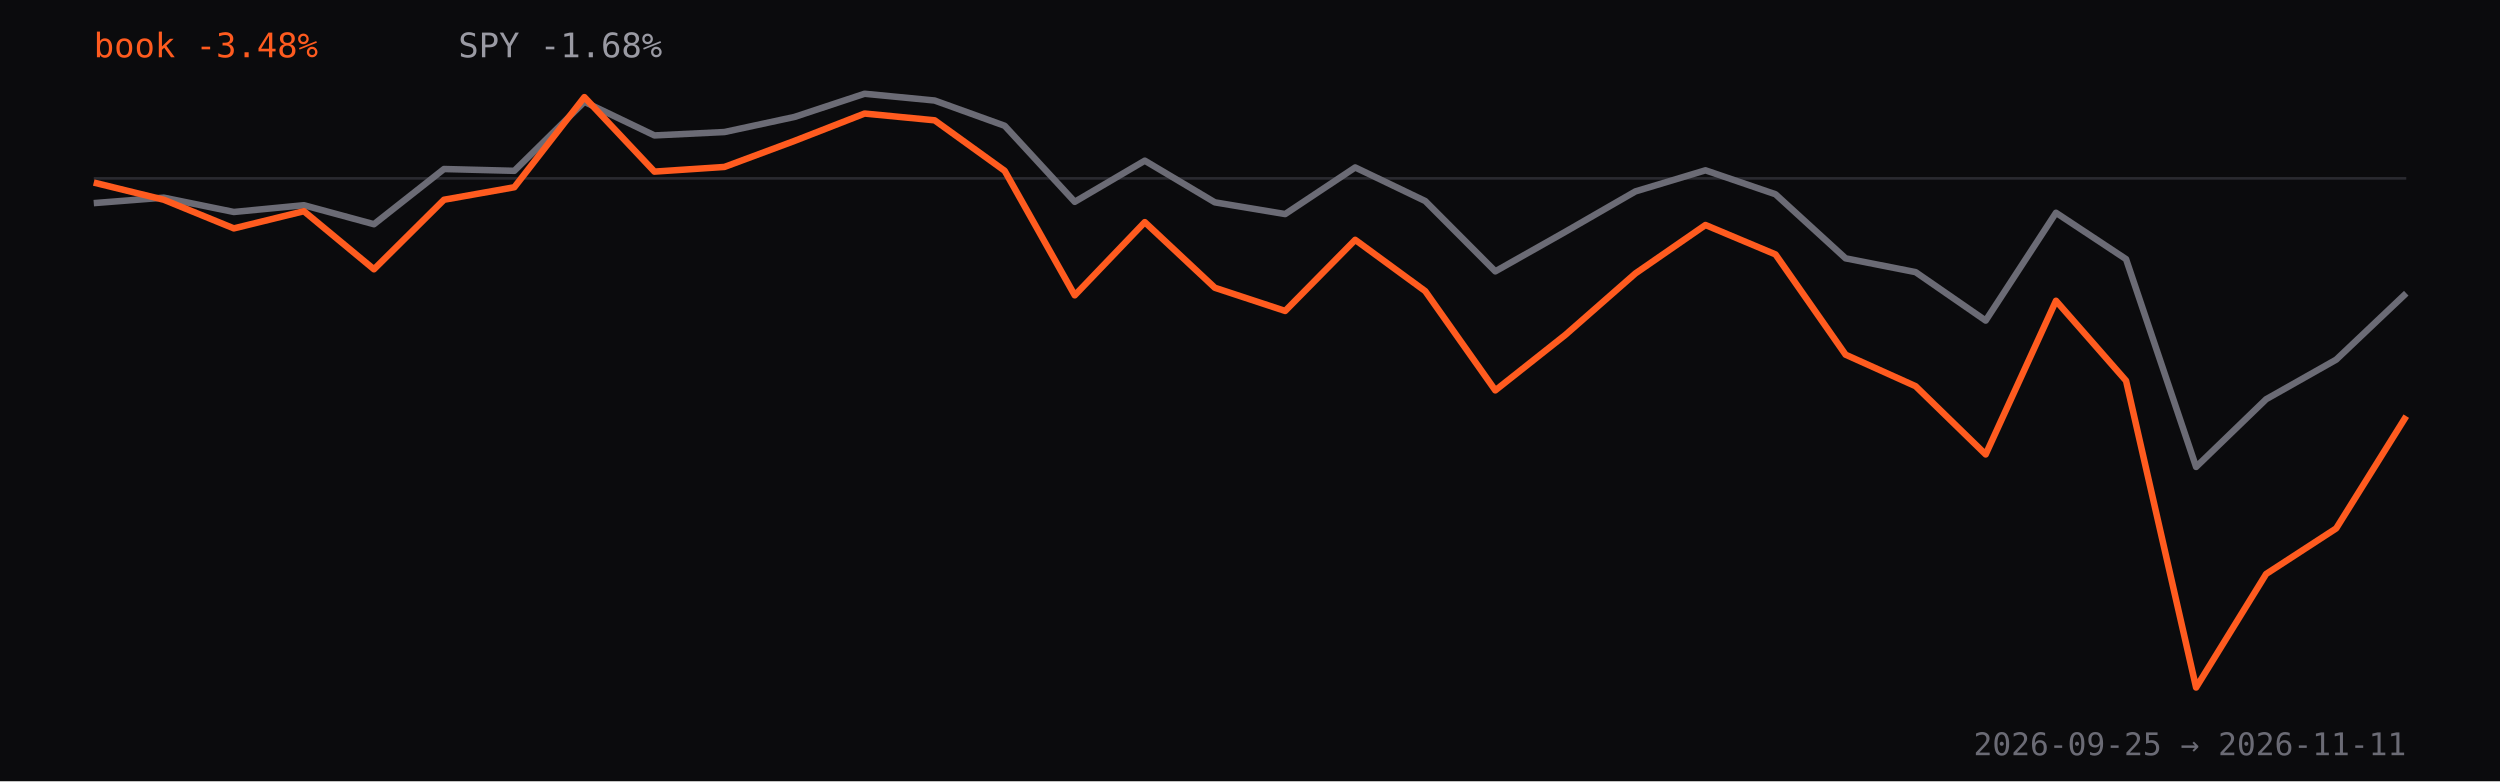
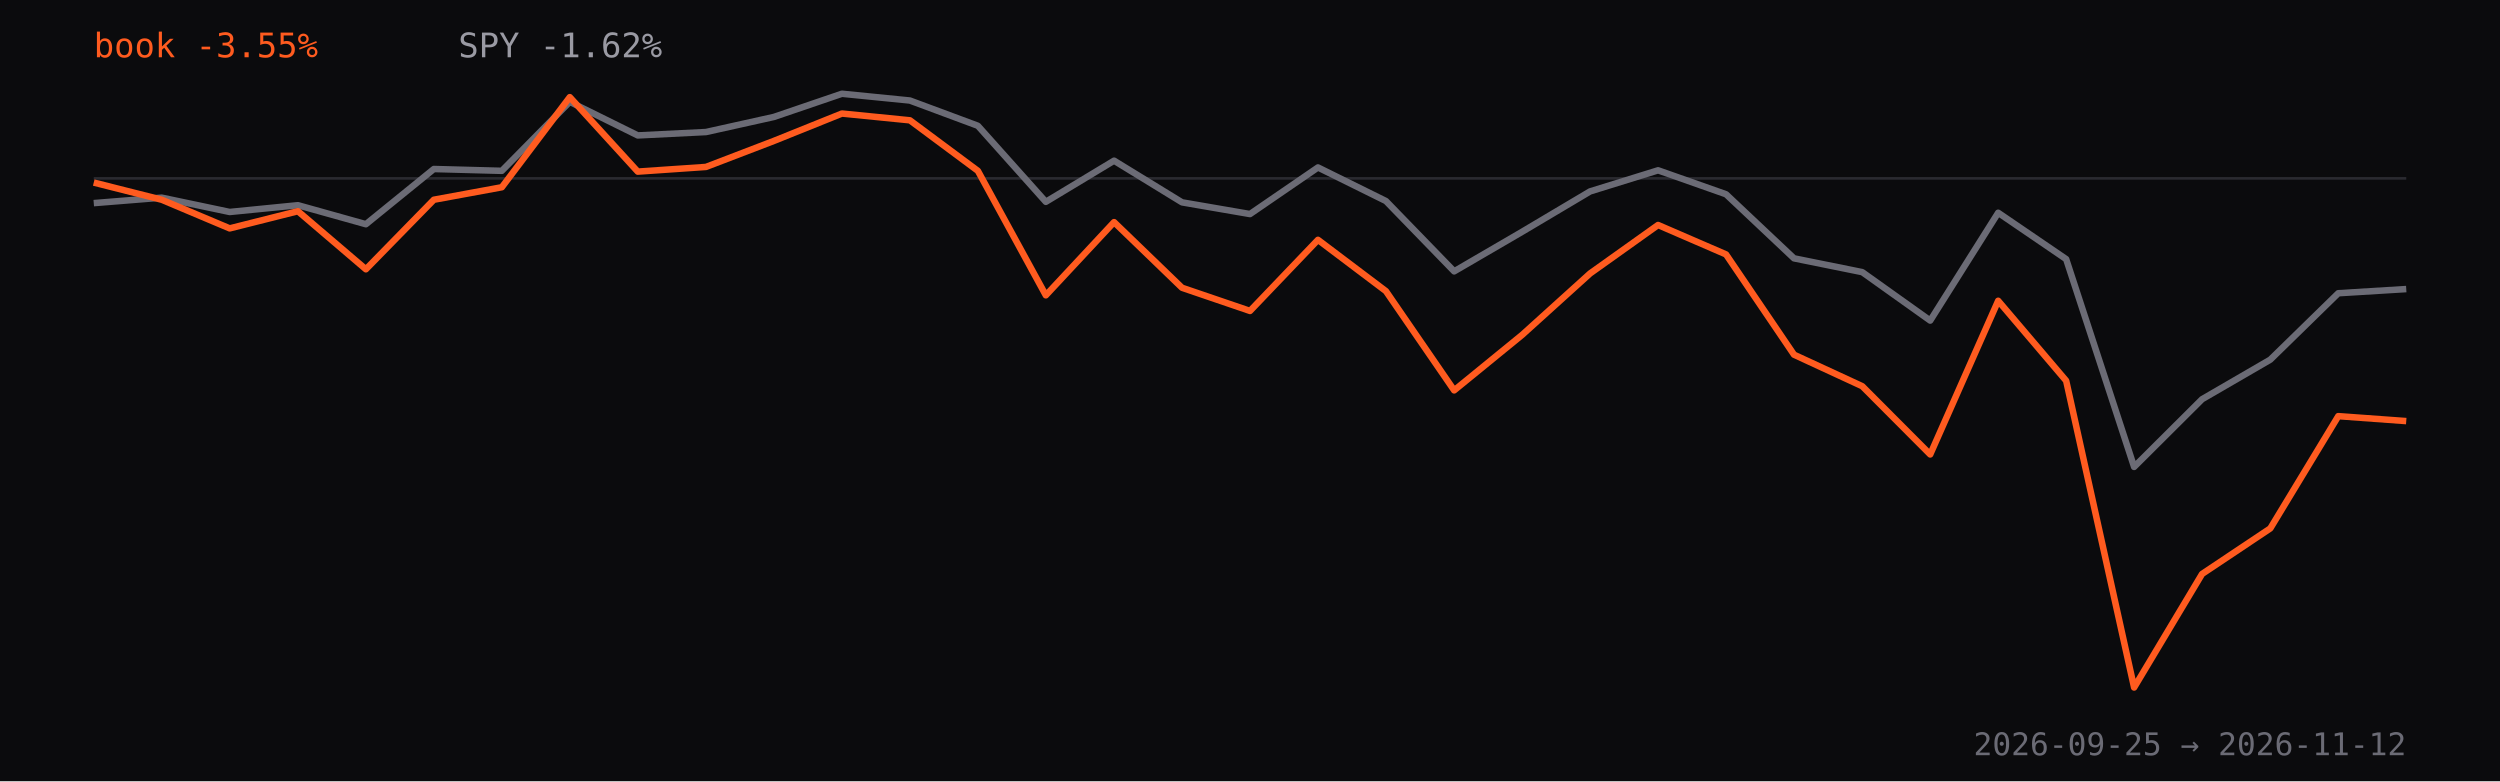
<svg xmlns="http://www.w3.org/2000/svg" viewBox="0 0 960 300" role="img" aria-label="Strategy book return versus SPY since inception, percent">
  <rect width="960" height="300" fill="#0b0b0d" />
  <line x1="36" y1="68.5" x2="924" y2="68.5" stroke="#2a2a30" />
-   <path d="M36.0,78.0 L62.9,75.9 L89.8,81.4 L116.7,78.8 L143.6,86.1 L170.5,64.9 L197.5,65.6 L224.4,39.1 L251.3,52.0 L278.2,50.7 L305.1,44.9 L332.0,36.0 L358.9,38.6 L385.8,48.3 L412.7,77.5 L439.6,61.7 L466.5,77.7 L493.5,82.2 L520.4,64.3 L547.3,77.2 L574.2,104.2 L601.1,89.0 L628.0,73.5 L654.9,65.4 L681.8,74.6 L708.7,99.2 L735.6,104.5 L762.5,123.1 L789.5,81.7 L816.4,99.5 L843.3,179.3 L870.2,153.3 L897.1,138.1 L924.0,112.6" fill="none" stroke="#6b6b75" stroke-width="2.5" stroke-linejoin="round" />
-   <path d="M36.0,70.1 L62.9,76.7 L89.8,87.7 L116.7,81.1 L143.6,103.4 L170.5,76.7 L197.5,71.9 L224.4,37.3 L251.3,65.9 L278.2,64.1 L305.1,54.1 L332.0,43.6 L358.9,46.2 L385.8,65.6 L412.7,113.4 L439.6,85.3 L466.5,110.5 L493.5,119.4 L520.4,92.1 L547.3,111.8 L574.2,149.9 L601.1,128.6 L628.0,105.0 L654.9,86.4 L681.8,97.7 L708.7,136.2 L735.6,148.3 L762.5,174.5 L789.5,115.5 L816.4,146.2 L843.3,264.0 L870.2,220.4 L897.1,202.9 L924.0,159.8" fill="none" stroke="#ff5b1f" stroke-width="2.5" stroke-linejoin="round" />
-   <text x="36" y="22" fill="#ff5b1f" font-family="ui-monospace,monospace" font-size="13">book -3.48%</text>
-   <text x="176" y="22" fill="#9a9aa3" font-family="ui-monospace,monospace" font-size="13">SPY -1.68%</text>
-   <text x="924" y="290" text-anchor="end" fill="#6b6b75" font-family="ui-monospace,monospace" font-size="12">2026-09-25 → 2026-11-11</text>
+   <path d="M36.0,78.0 L62.1,75.9 L88.2,81.4 L114.4,78.8 L140.5,86.1 L166.6,64.9 L192.7,65.6 L218.8,39.1 L244.9,52.0 L271.1,50.7 L297.2,44.9 L323.3,36.0 L349.4,38.6 L375.5,48.3 L401.6,77.5 L427.8,61.7 L453.9,77.7 L480.0,82.2 L506.1,64.3 L532.2,77.2 L558.4,104.2 L584.5,89.0 L610.6,73.5 L636.7,65.4 L662.8,74.6 L688.9,99.2 L715.1,104.5 L741.2,123.1 L767.3,81.7 L793.4,99.5 L819.5,179.3 L845.6,153.3 L871.8,138.1 L897.9,112.6 L924.0,111.0" fill="none" stroke="#6b6b75" stroke-width="2.5" stroke-linejoin="round" />
+   <path d="M36.0,70.1 L62.1,76.7 L88.2,87.7 L114.4,81.1 L140.5,103.4 L166.6,76.7 L192.7,71.9 L218.8,37.3 L244.9,65.9 L271.1,64.1 L297.2,54.1 L323.3,43.6 L349.4,46.2 L375.5,65.6 L401.6,113.4 L427.8,85.3 L453.9,110.5 L480.0,119.4 L506.1,92.1 L532.2,111.8 L558.4,149.9 L584.5,128.6 L610.6,105.0 L636.7,86.4 L662.8,97.7 L688.9,136.2 L715.1,148.3 L741.2,174.5 L767.3,115.5 L793.4,146.2 L819.5,264.0 L845.6,220.4 L871.8,202.9 L897.9,159.8 L924.0,161.7" fill="none" stroke="#ff5b1f" stroke-width="2.5" stroke-linejoin="round" />
+   <text x="36" y="22" fill="#ff5b1f" font-family="ui-monospace,monospace" font-size="13">book -3.55%</text>
+   <text x="176" y="22" fill="#9a9aa3" font-family="ui-monospace,monospace" font-size="13">SPY -1.62%</text>
+   <text x="924" y="290" text-anchor="end" fill="#6b6b75" font-family="ui-monospace,monospace" font-size="12">2026-09-25 → 2026-11-12</text>
</svg>
